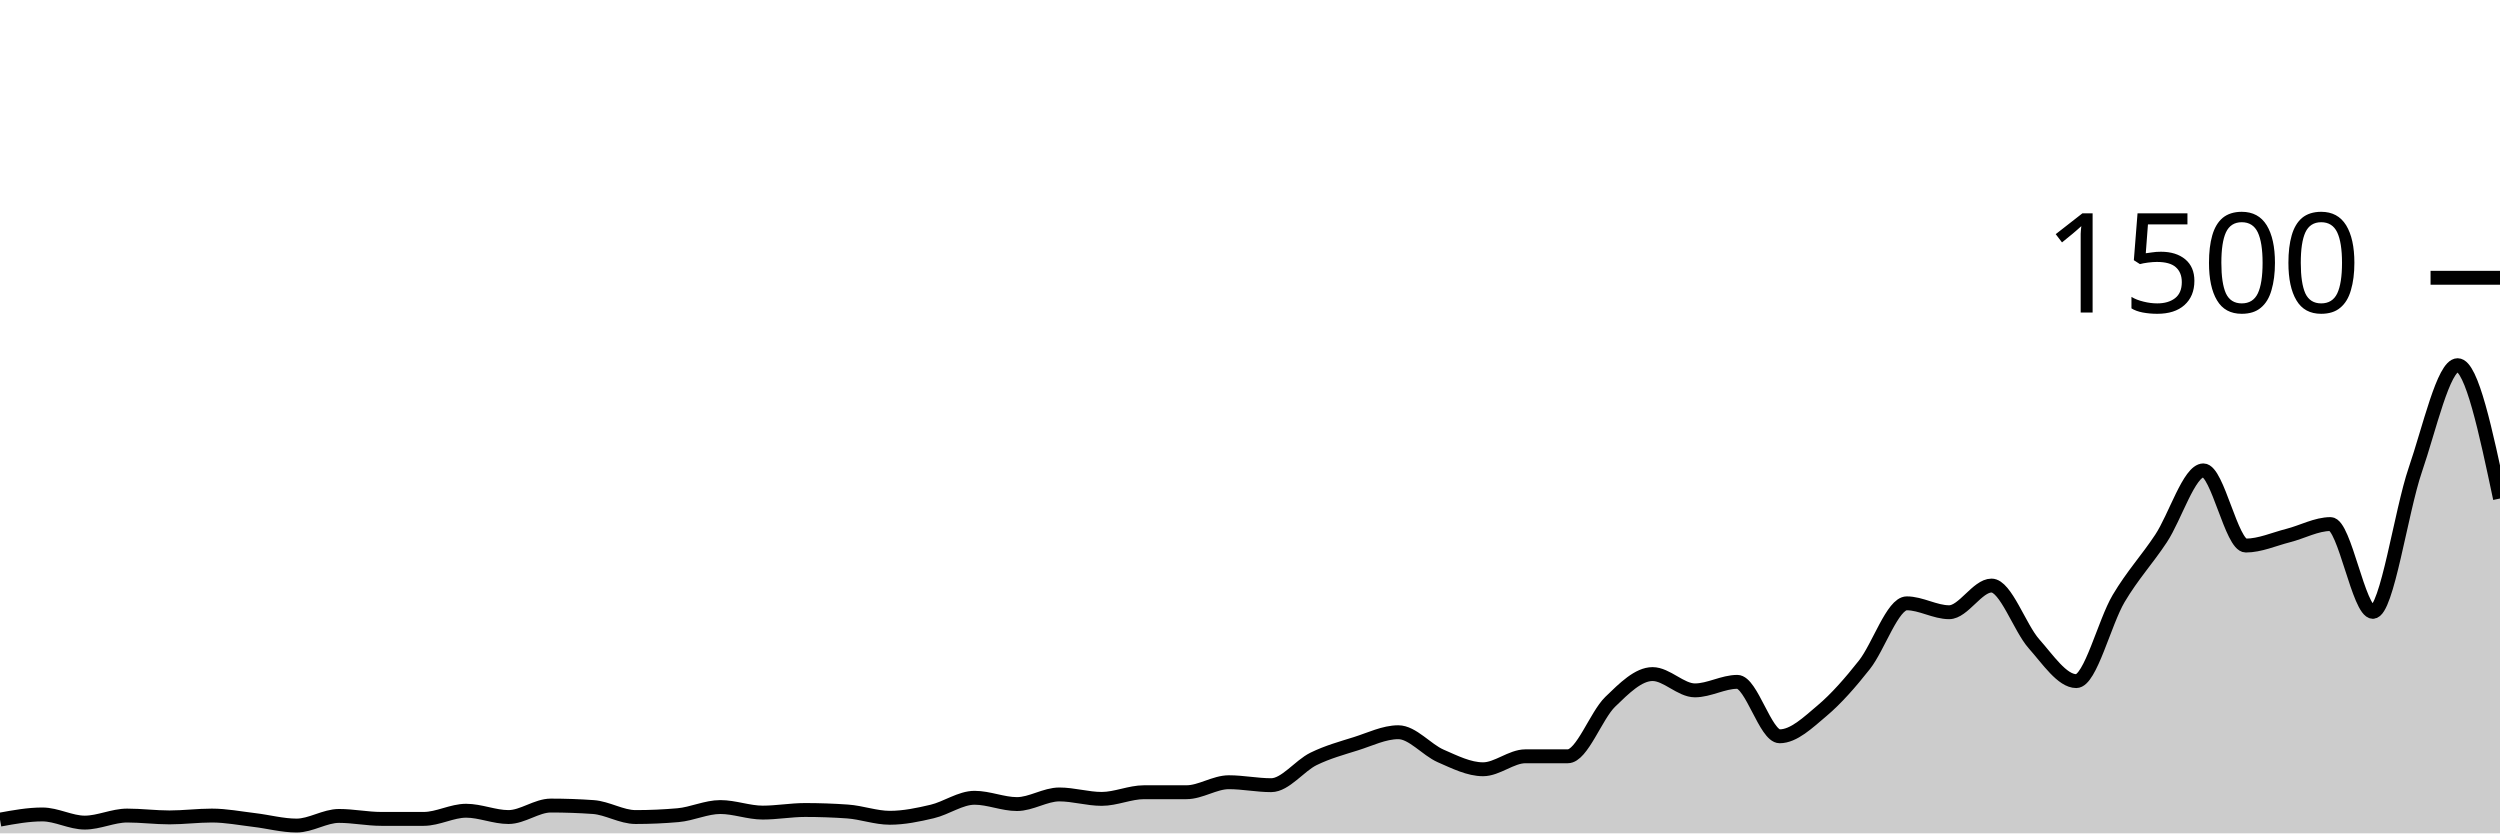
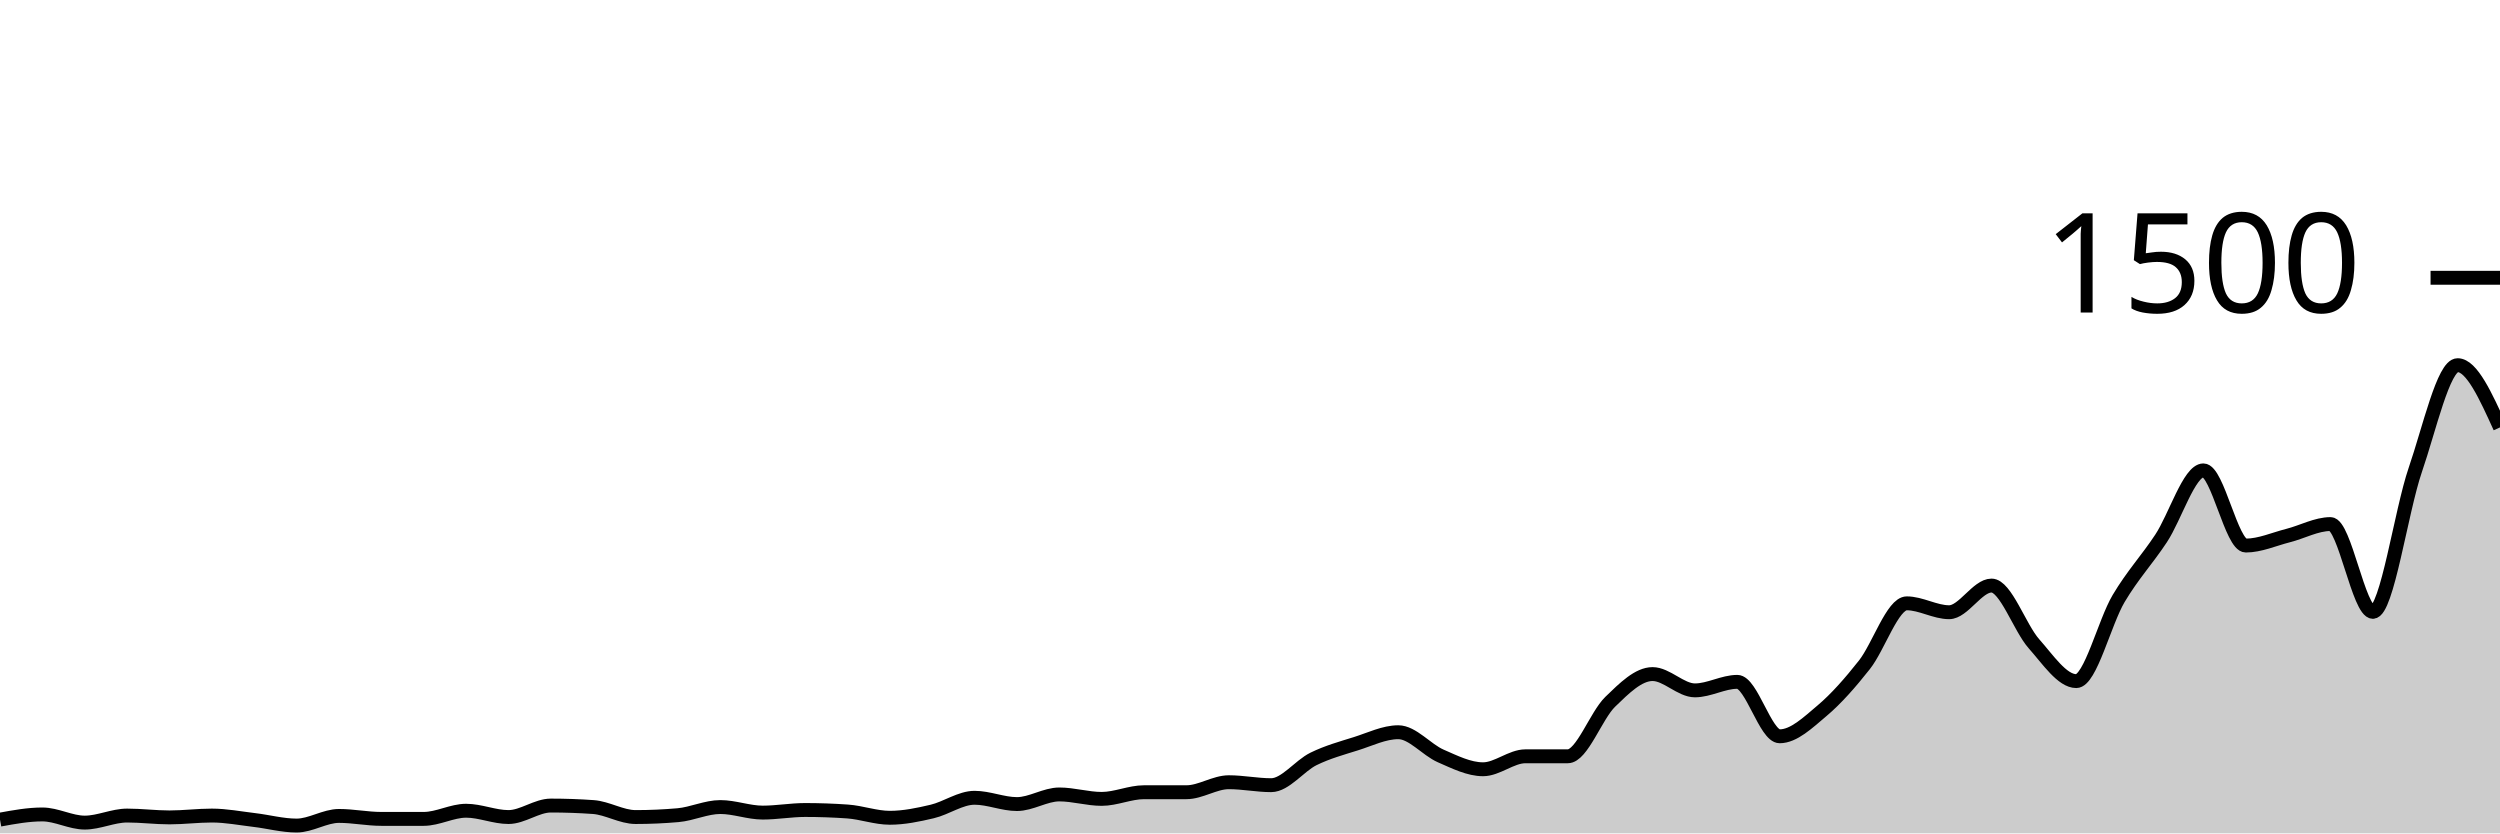
<svg xmlns="http://www.w3.org/2000/svg" viewBox="0 0 180 60">
  <g transform="translate(0,20)">
-     <path class="area" fill="rgba(0, 0, 0, 0.2)" d="M0,39.013C1.017,38.827,2.034,38.64,3.051,38.64C4.068,38.64,5.085,39.227,6.102,39.227C7.119,39.227,8.136,38.72,9.153,38.72C10.169,38.72,11.186,38.853,12.203,38.853C13.22,38.853,14.237,38.72,15.254,38.72C16.271,38.72,17.288,38.92,18.305,39.04C19.322,39.16,20.339,39.44,21.356,39.44C22.373,39.44,23.39,38.747,24.407,38.747C25.424,38.747,26.441,38.96,27.458,38.96C28.475,38.96,29.492,38.96,30.508,38.96C31.525,38.96,32.542,38.373,33.559,38.373C34.576,38.373,35.593,38.827,36.61,38.827C37.627,38.827,38.644,38,39.661,38C40.678,38,41.695,38.036,42.712,38.107C43.729,38.178,44.746,38.827,45.763,38.827C46.78,38.827,47.797,38.782,48.814,38.693C49.831,38.604,50.847,38.107,51.864,38.107C52.881,38.107,53.898,38.507,54.915,38.507C55.932,38.507,56.949,38.32,57.966,38.32C58.983,38.32,60,38.356,61.017,38.427C62.034,38.498,63.051,38.88,64.068,38.88C65.085,38.88,66.102,38.667,67.119,38.427C68.136,38.187,69.153,37.44,70.169,37.44C71.186,37.44,72.203,37.893,73.22,37.893C74.237,37.893,75.254,37.2,76.271,37.2C77.288,37.2,78.305,37.52,79.322,37.52C80.339,37.52,81.356,37.04,82.373,37.04C83.39,37.04,84.407,37.04,85.424,37.04C86.441,37.04,87.458,36.32,88.475,36.32C89.492,36.32,90.508,36.533,91.525,36.533C92.542,36.533,93.559,35.138,94.576,34.64C95.593,34.142,96.61,33.867,97.627,33.547C98.644,33.227,99.661,32.72,100.678,32.72C101.695,32.72,102.712,33.982,103.729,34.427C104.746,34.871,105.763,35.387,106.78,35.387C107.797,35.387,108.814,34.453,109.831,34.453C110.847,34.453,111.864,34.453,112.881,34.453C113.898,34.453,114.915,31.52,115.932,30.533C116.949,29.547,117.966,28.533,118.983,28.533C120,28.533,121.017,29.707,122.034,29.707C123.051,29.707,124.068,29.093,125.085,29.093C126.102,29.093,127.119,33.013,128.136,33.013C129.153,33.013,130.169,32.031,131.186,31.173C132.203,30.316,133.22,29.156,134.237,27.867C135.254,26.578,136.271,23.44,137.288,23.44C138.305,23.44,139.322,24.08,140.339,24.08C141.356,24.08,142.373,22.16,143.39,22.16C144.407,22.16,145.424,25.2,146.441,26.347C147.458,27.493,148.475,29.04,149.492,29.04C150.508,29.04,151.525,24.804,152.542,23.093C153.559,21.382,154.576,20.311,155.593,18.773C156.61,17.236,157.627,13.867,158.644,13.867C159.661,13.867,160.678,19.28,161.695,19.28C162.712,19.28,163.729,18.818,164.746,18.56C165.763,18.302,166.78,17.733,167.797,17.733C168.814,17.733,169.831,24.053,170.847,24.053C171.864,24.053,172.881,16.8,173.898,13.84C174.915,10.88,175.932,6.293,176.949,6.293C177.966,6.293,178.983,11.093,180,15.893L180,40C178.983,40,177.966,40,176.949,40C175.932,40,174.915,40,173.898,40C172.881,40,171.864,40,170.847,40C169.831,40,168.814,40,167.797,40C166.78,40,165.763,40,164.746,40C163.729,40,162.712,40,161.695,40C160.678,40,159.661,40,158.644,40C157.627,40,156.61,40,155.593,40C154.576,40,153.559,40,152.542,40C151.525,40,150.508,40,149.492,40C148.475,40,147.458,40,146.441,40C145.424,40,144.407,40,143.39,40C142.373,40,141.356,40,140.339,40C139.322,40,138.305,40,137.288,40C136.271,40,135.254,40,134.237,40C133.22,40,132.203,40,131.186,40C130.169,40,129.153,40,128.136,40C127.119,40,126.102,40,125.085,40C124.068,40,123.051,40,122.034,40C121.017,40,120,40,118.983,40C117.966,40,116.949,40,115.932,40C114.915,40,113.898,40,112.881,40C111.864,40,110.847,40,109.831,40C108.814,40,107.797,40,106.78,40C105.763,40,104.746,40,103.729,40C102.712,40,101.695,40,100.678,40C99.661,40,98.644,40,97.627,40C96.61,40,95.593,40,94.576,40C93.559,40,92.542,40,91.525,40C90.508,40,89.492,40,88.475,40C87.458,40,86.441,40,85.424,40C84.407,40,83.39,40,82.373,40C81.356,40,80.339,40,79.322,40C78.305,40,77.288,40,76.271,40C75.254,40,74.237,40,73.22,40C72.203,40,71.186,40,70.169,40C69.153,40,68.136,40,67.119,40C66.102,40,65.085,40,64.068,40C63.051,40,62.034,40,61.017,40C60,40,58.983,40,57.966,40C56.949,40,55.932,40,54.915,40C53.898,40,52.881,40,51.864,40C50.847,40,49.831,40,48.814,40C47.797,40,46.78,40,45.763,40C44.746,40,43.729,40,42.712,40C41.695,40,40.678,40,39.661,40C38.644,40,37.627,40,36.61,40C35.593,40,34.576,40,33.559,40C32.542,40,31.525,40,30.508,40C29.492,40,28.475,40,27.458,40C26.441,40,25.424,40,24.407,40C23.39,40,22.373,40,21.356,40C20.339,40,19.322,40,18.305,40C17.288,40,16.271,40,15.254,40C14.237,40,13.22,40,12.203,40C11.186,40,10.169,40,9.153,40C8.136,40,7.119,40,6.102,40C5.085,40,4.068,40,3.051,40C2.034,40,1.017,40,0,40Z" />
-     <path class="line" stroke="black" fill="none" d="M0,39.013C1.017,38.827,2.034,38.64,3.051,38.64C4.068,38.64,5.085,39.227,6.102,39.227C7.119,39.227,8.136,38.72,9.153,38.72C10.169,38.72,11.186,38.853,12.203,38.853C13.22,38.853,14.237,38.72,15.254,38.72C16.271,38.72,17.288,38.92,18.305,39.04C19.322,39.16,20.339,39.44,21.356,39.44C22.373,39.44,23.39,38.747,24.407,38.747C25.424,38.747,26.441,38.96,27.458,38.96C28.475,38.96,29.492,38.96,30.508,38.96C31.525,38.96,32.542,38.373,33.559,38.373C34.576,38.373,35.593,38.827,36.61,38.827C37.627,38.827,38.644,38,39.661,38C40.678,38,41.695,38.036,42.712,38.107C43.729,38.178,44.746,38.827,45.763,38.827C46.78,38.827,47.797,38.782,48.814,38.693C49.831,38.604,50.847,38.107,51.864,38.107C52.881,38.107,53.898,38.507,54.915,38.507C55.932,38.507,56.949,38.32,57.966,38.32C58.983,38.32,60,38.356,61.017,38.427C62.034,38.498,63.051,38.88,64.068,38.88C65.085,38.88,66.102,38.667,67.119,38.427C68.136,38.187,69.153,37.44,70.169,37.44C71.186,37.44,72.203,37.893,73.22,37.893C74.237,37.893,75.254,37.2,76.271,37.2C77.288,37.2,78.305,37.52,79.322,37.52C80.339,37.52,81.356,37.04,82.373,37.04C83.39,37.04,84.407,37.04,85.424,37.04C86.441,37.04,87.458,36.32,88.475,36.32C89.492,36.32,90.508,36.533,91.525,36.533C92.542,36.533,93.559,35.138,94.576,34.64C95.593,34.142,96.61,33.867,97.627,33.547C98.644,33.227,99.661,32.72,100.678,32.72C101.695,32.72,102.712,33.982,103.729,34.427C104.746,34.871,105.763,35.387,106.78,35.387C107.797,35.387,108.814,34.453,109.831,34.453C110.847,34.453,111.864,34.453,112.881,34.453C113.898,34.453,114.915,31.52,115.932,30.533C116.949,29.547,117.966,28.533,118.983,28.533C120,28.533,121.017,29.707,122.034,29.707C123.051,29.707,124.068,29.093,125.085,29.093C126.102,29.093,127.119,33.013,128.136,33.013C129.153,33.013,130.169,32.031,131.186,31.173C132.203,30.316,133.22,29.156,134.237,27.867C135.254,26.578,136.271,23.44,137.288,23.44C138.305,23.44,139.322,24.08,140.339,24.08C141.356,24.08,142.373,22.16,143.39,22.16C144.407,22.16,145.424,25.2,146.441,26.347C147.458,27.493,148.475,29.04,149.492,29.04C150.508,29.04,151.525,24.804,152.542,23.093C153.559,21.382,154.576,20.311,155.593,18.773C156.61,17.236,157.627,13.867,158.644,13.867C159.661,13.867,160.678,19.28,161.695,19.28C162.712,19.28,163.729,18.818,164.746,18.56C165.763,18.302,166.78,17.733,167.797,17.733C168.814,17.733,169.831,24.053,170.847,24.053C171.864,24.053,172.881,16.8,173.898,13.84C174.915,10.88,175.932,6.293,176.949,6.293C177.966,6.293,178.983,11.093,180,15.893" />
+     <path class="area" fill="rgba(0, 0, 0, 0.2)" d="M0,39.013C1.017,38.827,2.034,38.64,3.051,38.64C4.068,38.64,5.085,39.227,6.102,39.227C7.119,39.227,8.136,38.72,9.153,38.72C10.169,38.72,11.186,38.853,12.203,38.853C13.22,38.853,14.237,38.72,15.254,38.72C16.271,38.72,17.288,38.92,18.305,39.04C19.322,39.16,20.339,39.44,21.356,39.44C22.373,39.44,23.39,38.747,24.407,38.747C25.424,38.747,26.441,38.96,27.458,38.96C28.475,38.96,29.492,38.96,30.508,38.96C31.525,38.96,32.542,38.373,33.559,38.373C34.576,38.373,35.593,38.827,36.61,38.827C37.627,38.827,38.644,38,39.661,38C40.678,38,41.695,38.036,42.712,38.107C43.729,38.178,44.746,38.827,45.763,38.827C46.78,38.827,47.797,38.782,48.814,38.693C49.831,38.604,50.847,38.107,51.864,38.107C52.881,38.107,53.898,38.507,54.915,38.507C55.932,38.507,56.949,38.32,57.966,38.32C58.983,38.32,60,38.356,61.017,38.427C62.034,38.498,63.051,38.88,64.068,38.88C65.085,38.88,66.102,38.667,67.119,38.427C68.136,38.187,69.153,37.44,70.169,37.44C71.186,37.44,72.203,37.893,73.22,37.893C74.237,37.893,75.254,37.2,76.271,37.2C77.288,37.2,78.305,37.52,79.322,37.52C80.339,37.52,81.356,37.04,82.373,37.04C83.39,37.04,84.407,37.04,85.424,37.04C86.441,37.04,87.458,36.32,88.475,36.32C89.492,36.32,90.508,36.533,91.525,36.533C92.542,36.533,93.559,35.138,94.576,34.64C95.593,34.142,96.61,33.867,97.627,33.547C98.644,33.227,99.661,32.72,100.678,32.72C101.695,32.72,102.712,33.982,103.729,34.427C104.746,34.871,105.763,35.387,106.78,35.387C107.797,35.387,108.814,34.453,109.831,34.453C110.847,34.453,111.864,34.453,112.881,34.453C113.898,34.453,114.915,31.52,115.932,30.533C116.949,29.547,117.966,28.533,118.983,28.533C120,28.533,121.017,29.707,122.034,29.707C123.051,29.707,124.068,29.093,125.085,29.093C126.102,29.093,127.119,33.013,128.136,33.013C129.153,33.013,130.169,32.031,131.186,31.173C132.203,30.316,133.22,29.156,134.237,27.867C135.254,26.578,136.271,23.44,137.288,23.44C138.305,23.44,139.322,24.08,140.339,24.08C141.356,24.08,142.373,22.16,143.39,22.16C144.407,22.16,145.424,25.2,146.441,26.347C147.458,27.493,148.475,29.04,149.492,29.04C150.508,29.04,151.525,24.804,152.542,23.093C153.559,21.382,154.576,20.311,155.593,18.773C156.61,17.236,157.627,13.867,158.644,13.867C159.661,13.867,160.678,19.28,161.695,19.28C162.712,19.28,163.729,18.818,164.746,18.56C165.763,18.302,166.78,17.733,167.797,17.733C168.814,17.733,169.831,24.053,170.847,24.053C171.864,24.053,172.881,16.8,173.898,13.84C174.915,10.88,175.932,6.293,176.949,6.293C177.966,6.293,178.983,8.533,180,10.773L180,40C178.983,40,177.966,40,176.949,40C175.932,40,174.915,40,173.898,40C172.881,40,171.864,40,170.847,40C169.831,40,168.814,40,167.797,40C166.78,40,165.763,40,164.746,40C163.729,40,162.712,40,161.695,40C160.678,40,159.661,40,158.644,40C157.627,40,156.61,40,155.593,40C154.576,40,153.559,40,152.542,40C151.525,40,150.508,40,149.492,40C148.475,40,147.458,40,146.441,40C145.424,40,144.407,40,143.39,40C142.373,40,141.356,40,140.339,40C139.322,40,138.305,40,137.288,40C136.271,40,135.254,40,134.237,40C133.22,40,132.203,40,131.186,40C130.169,40,129.153,40,128.136,40C127.119,40,126.102,40,125.085,40C124.068,40,123.051,40,122.034,40C121.017,40,120,40,118.983,40C117.966,40,116.949,40,115.932,40C114.915,40,113.898,40,112.881,40C111.864,40,110.847,40,109.831,40C108.814,40,107.797,40,106.78,40C105.763,40,104.746,40,103.729,40C102.712,40,101.695,40,100.678,40C99.661,40,98.644,40,97.627,40C96.61,40,95.593,40,94.576,40C93.559,40,92.542,40,91.525,40C90.508,40,89.492,40,88.475,40C87.458,40,86.441,40,85.424,40C84.407,40,83.39,40,82.373,40C81.356,40,80.339,40,79.322,40C78.305,40,77.288,40,76.271,40C75.254,40,74.237,40,73.22,40C72.203,40,71.186,40,70.169,40C69.153,40,68.136,40,67.119,40C66.102,40,65.085,40,64.068,40C63.051,40,62.034,40,61.017,40C60,40,58.983,40,57.966,40C56.949,40,55.932,40,54.915,40C53.898,40,52.881,40,51.864,40C50.847,40,49.831,40,48.814,40C47.797,40,46.78,40,45.763,40C44.746,40,43.729,40,42.712,40C41.695,40,40.678,40,39.661,40C38.644,40,37.627,40,36.61,40C35.593,40,34.576,40,33.559,40C32.542,40,31.525,40,30.508,40C29.492,40,28.475,40,27.458,40C26.441,40,25.424,40,24.407,40C23.39,40,22.373,40,21.356,40C20.339,40,19.322,40,18.305,40C17.288,40,16.271,40,15.254,40C14.237,40,13.22,40,12.203,40C11.186,40,10.169,40,9.153,40C8.136,40,7.119,40,6.102,40C5.085,40,4.068,40,3.051,40C2.034,40,1.017,40,0,40Z" />
+     <path class="line" stroke="black" fill="none" d="M0,39.013C1.017,38.827,2.034,38.64,3.051,38.64C4.068,38.64,5.085,39.227,6.102,39.227C7.119,39.227,8.136,38.72,9.153,38.72C10.169,38.72,11.186,38.853,12.203,38.853C13.22,38.853,14.237,38.72,15.254,38.72C16.271,38.72,17.288,38.92,18.305,39.04C19.322,39.16,20.339,39.44,21.356,39.44C22.373,39.44,23.39,38.747,24.407,38.747C25.424,38.747,26.441,38.96,27.458,38.96C28.475,38.96,29.492,38.96,30.508,38.96C31.525,38.96,32.542,38.373,33.559,38.373C34.576,38.373,35.593,38.827,36.61,38.827C37.627,38.827,38.644,38,39.661,38C40.678,38,41.695,38.036,42.712,38.107C43.729,38.178,44.746,38.827,45.763,38.827C46.78,38.827,47.797,38.782,48.814,38.693C49.831,38.604,50.847,38.107,51.864,38.107C52.881,38.107,53.898,38.507,54.915,38.507C55.932,38.507,56.949,38.32,57.966,38.32C58.983,38.32,60,38.356,61.017,38.427C62.034,38.498,63.051,38.88,64.068,38.88C65.085,38.88,66.102,38.667,67.119,38.427C68.136,38.187,69.153,37.44,70.169,37.44C71.186,37.44,72.203,37.893,73.22,37.893C74.237,37.893,75.254,37.2,76.271,37.2C77.288,37.2,78.305,37.52,79.322,37.52C80.339,37.52,81.356,37.04,82.373,37.04C83.39,37.04,84.407,37.04,85.424,37.04C86.441,37.04,87.458,36.32,88.475,36.32C89.492,36.32,90.508,36.533,91.525,36.533C92.542,36.533,93.559,35.138,94.576,34.64C95.593,34.142,96.61,33.867,97.627,33.547C98.644,33.227,99.661,32.72,100.678,32.72C101.695,32.72,102.712,33.982,103.729,34.427C104.746,34.871,105.763,35.387,106.78,35.387C107.797,35.387,108.814,34.453,109.831,34.453C110.847,34.453,111.864,34.453,112.881,34.453C113.898,34.453,114.915,31.52,115.932,30.533C116.949,29.547,117.966,28.533,118.983,28.533C120,28.533,121.017,29.707,122.034,29.707C123.051,29.707,124.068,29.093,125.085,29.093C126.102,29.093,127.119,33.013,128.136,33.013C129.153,33.013,130.169,32.031,131.186,31.173C132.203,30.316,133.22,29.156,134.237,27.867C135.254,26.578,136.271,23.44,137.288,23.44C138.305,23.44,139.322,24.08,140.339,24.08C141.356,24.08,142.373,22.16,143.39,22.16C144.407,22.16,145.424,25.2,146.441,26.347C147.458,27.493,148.475,29.04,149.492,29.04C150.508,29.04,151.525,24.804,152.542,23.093C153.559,21.382,154.576,20.311,155.593,18.773C156.61,17.236,157.627,13.867,158.644,13.867C159.661,13.867,160.678,19.28,161.695,19.28C162.712,19.28,163.729,18.818,164.746,18.56C165.763,18.302,166.78,17.733,167.797,17.733C168.814,17.733,169.831,24.053,170.847,24.053C171.864,24.053,172.881,16.8,173.898,13.84C174.915,10.88,175.932,6.293,176.949,6.293C177.966,6.293,178.983,8.533,180,10.773" />
    <path class="axis-ceiling" stroke-width="1" stroke="black" fill="none" d="M175,0L180,0" />
    <text class="axis-ceiling-label" font-family="sans-serif" text-anchor="end" font-size="10px" x="170" y="2.5">1500</text>
  </g>
</svg>
